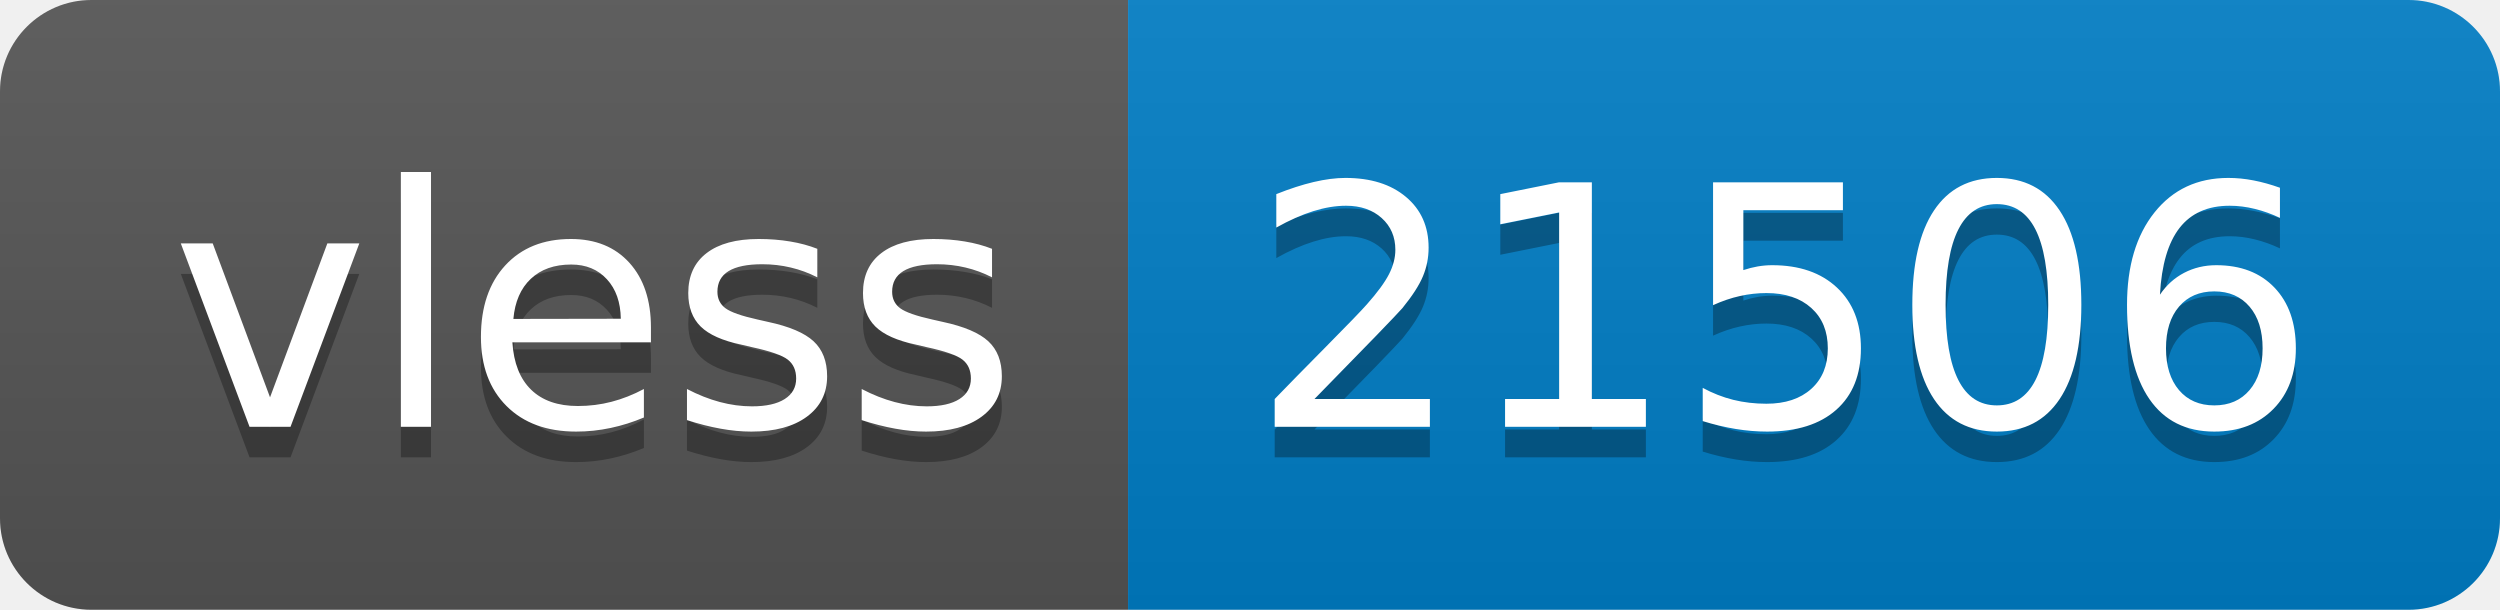
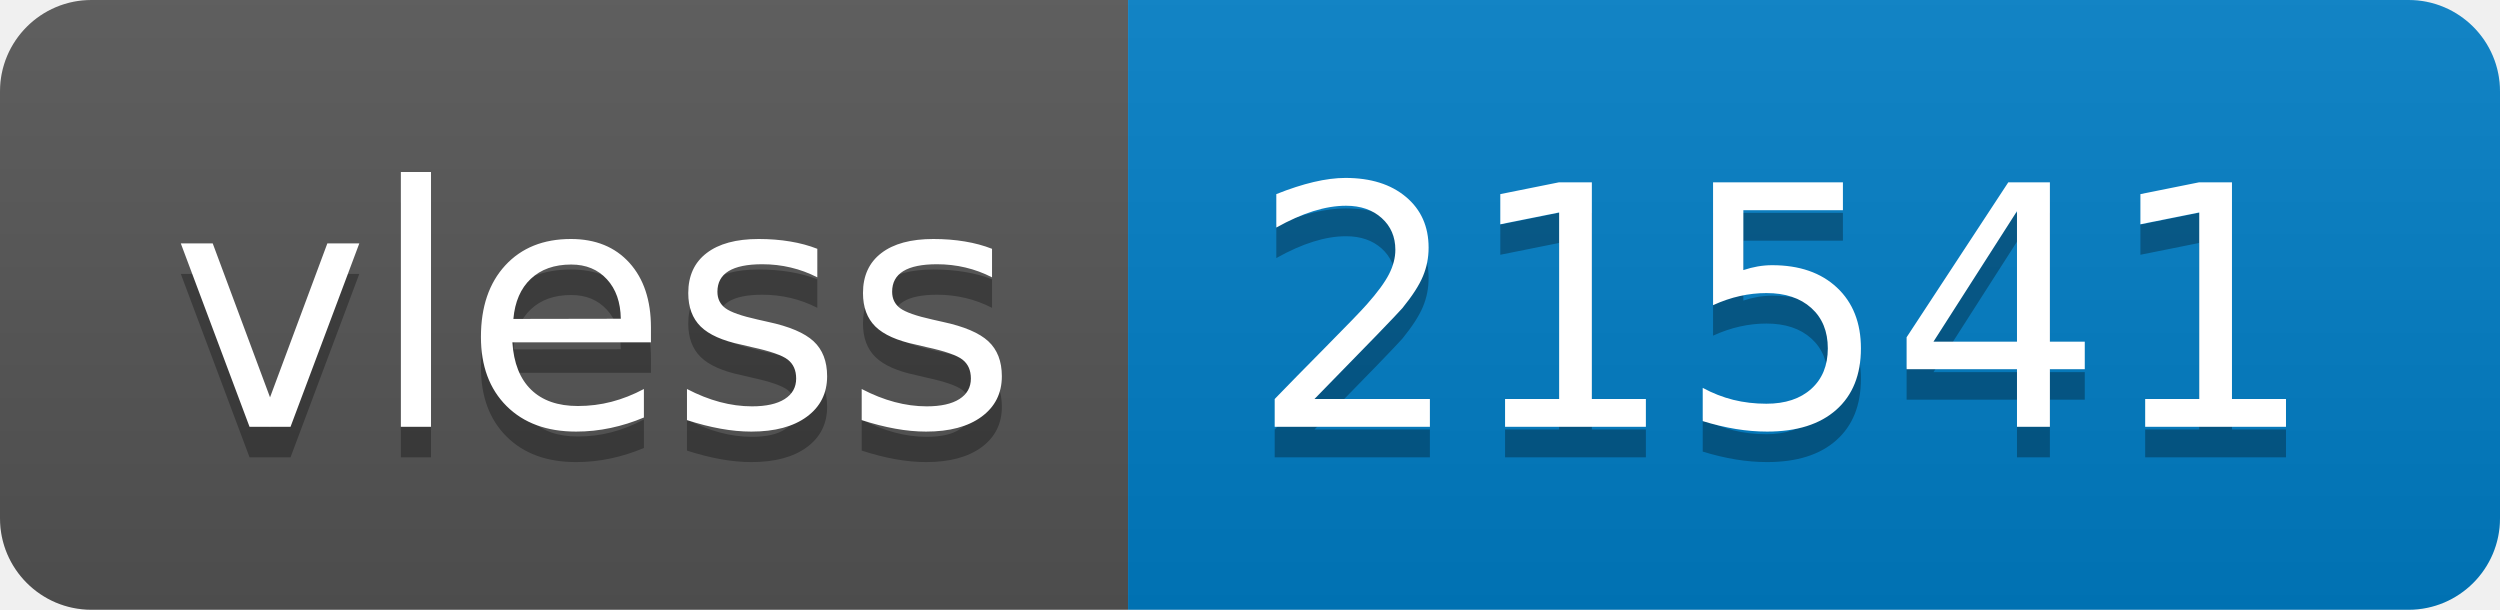
- <svg xmlns="http://www.w3.org/2000/svg" width="82" height="20" role="img" aria-label="vless: 21506">
+ <svg xmlns="http://www.w3.org/2000/svg" width="82" height="20" role="img" aria-label="vless: 21541">
  <linearGradient id="s" x2="0" y2="100%">
    <stop offset="0" stop-color="#bbb" stop-opacity=".1" />
    <stop offset="1" stop-opacity=".1" />
  </linearGradient>
  <clipPath id="r">
    <rect width="82" height="20" rx="3" fill="#fff" />
  </clipPath>
  <g clip-path="url(#r)">
    <rect width="37" height="20" fill="#555" />
    <rect x="37" width="45" height="20" fill="#007ec6" />
    <rect width="82" height="20" fill="url(#s)" />
  </g>
  <g fill="#fff" text-anchor="middle" font-family="Verdana,Geneva,DejaVu Sans,sans-serif" text-rendering="geometricPrecision" font-size="110">
    <text aria-hidden="true" x="195" y="150" fill="#010101" fill-opacity=".3" transform="scale(.1)" textLength="270">vless</text>
    <text x="195" y="140" transform="scale(.1)" fill="#fff" textLength="270">vless</text>
-     <text aria-hidden="true" x="585" y="150" fill="#010101" fill-opacity=".3" transform="scale(.1)" textLength="350">21506</text>
-     <text x="585" y="140" transform="scale(.1)" fill="#fff" textLength="350">21506</text>
+     <text aria-hidden="true" x="585" y="150" fill="#010101" fill-opacity=".3" transform="scale(.1)" textLength="350">21541</text>
+     <text x="585" y="140" transform="scale(.1)" fill="#fff" textLength="350">21541</text>
  </g>
</svg>
